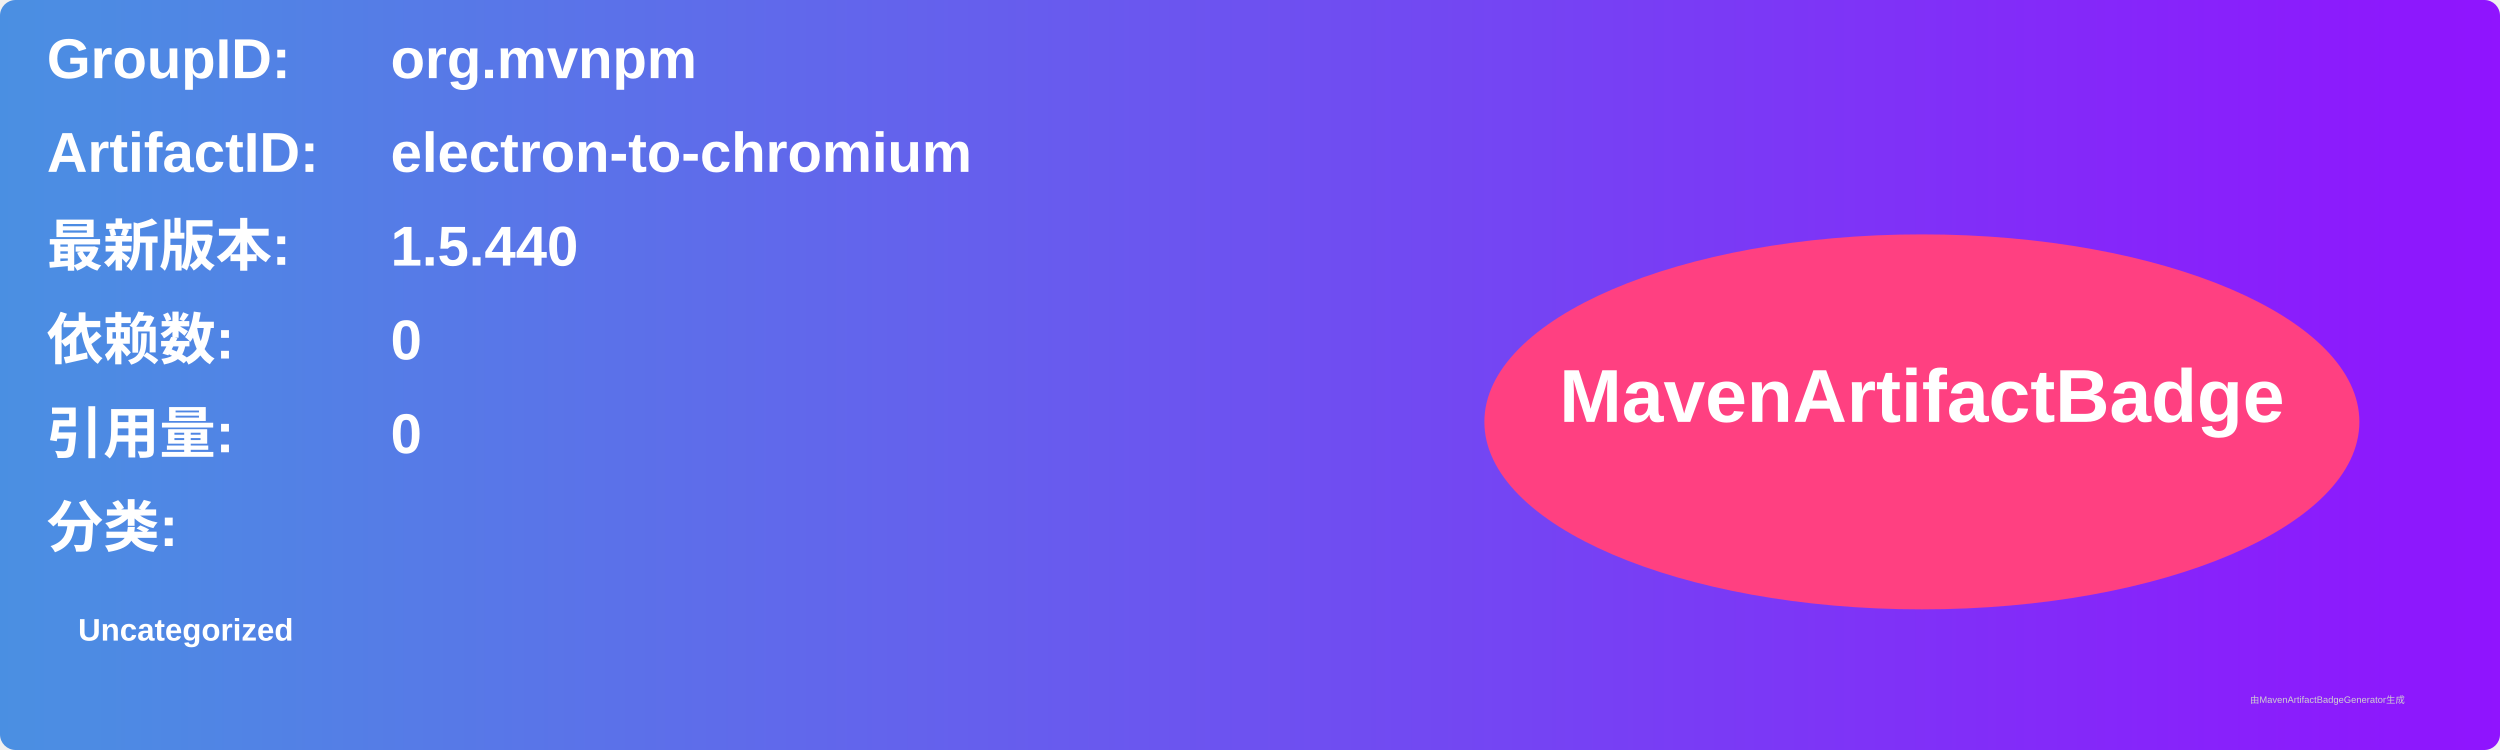
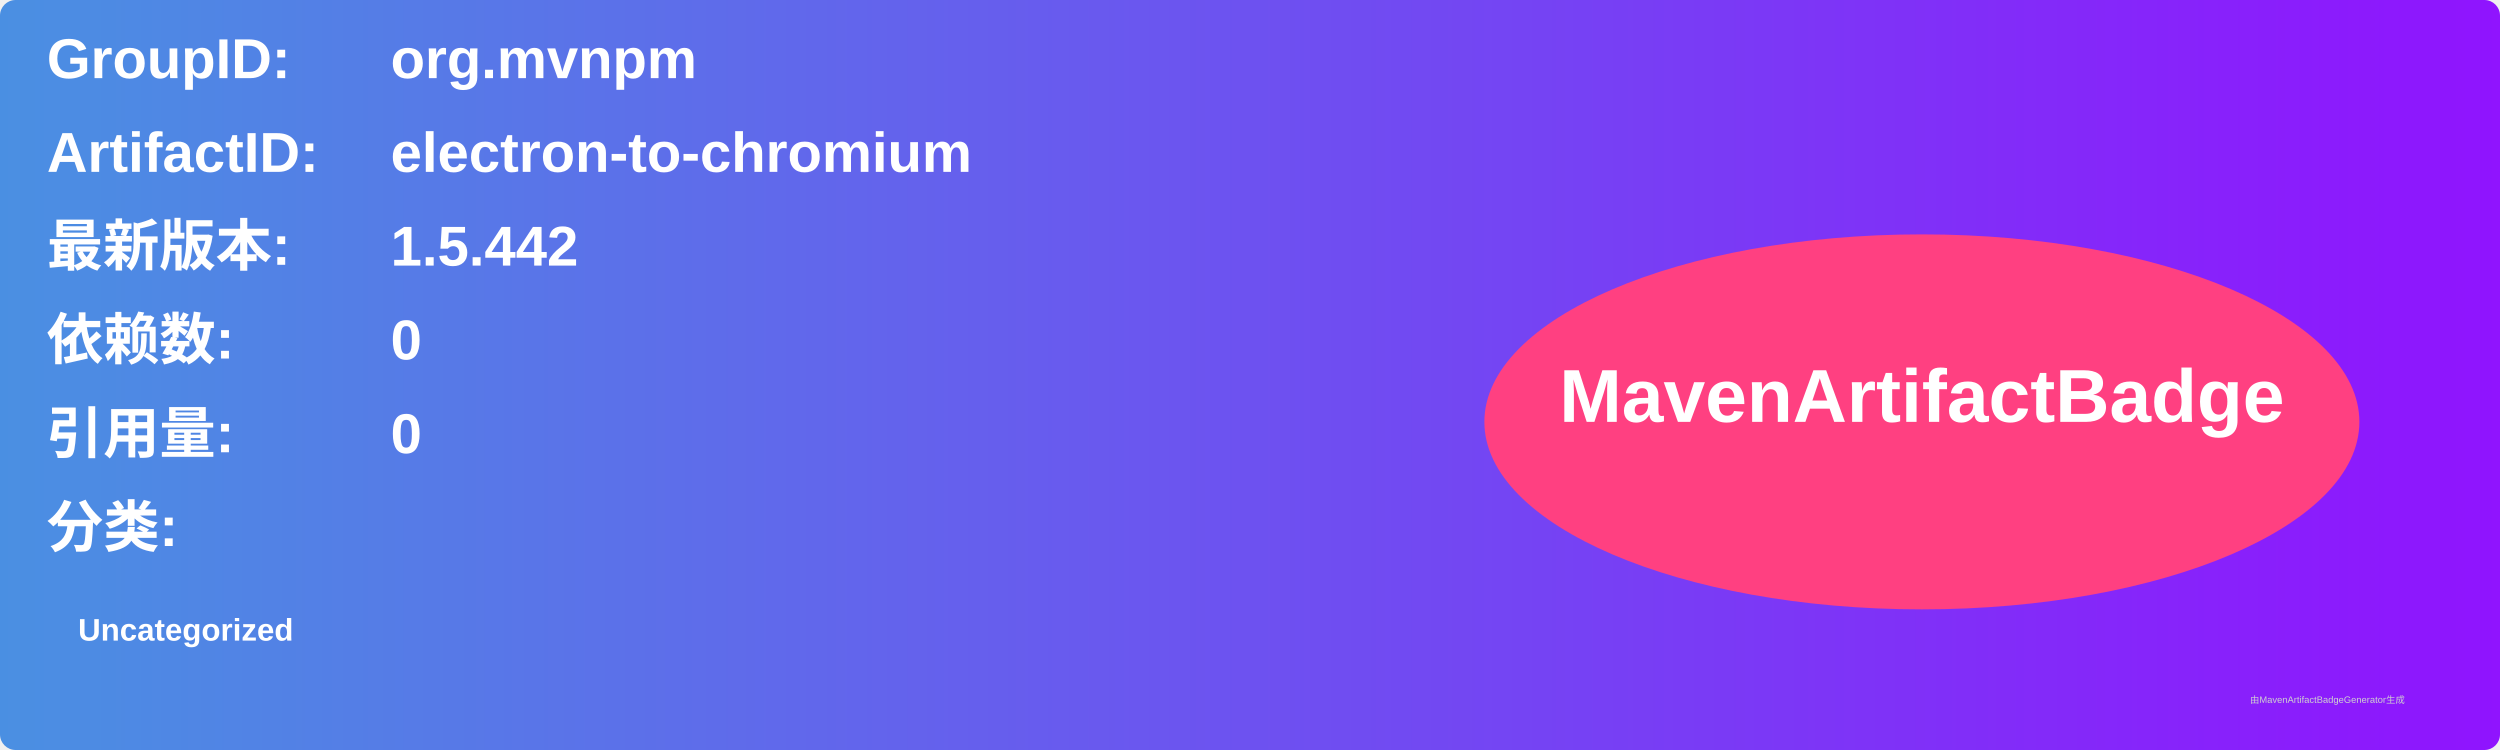
<svg xmlns="http://www.w3.org/2000/svg" width="800" height="240" viewBox="0 0 800 240">
  <linearGradient id="grad" x1="0%" y1="0%" x2="100%" y2="0%">
    <stop offset="0%" stop-color="#4a90e2" />
    <stop offset="100%" stop-color="#9013fe" />
  </linearGradient>
  <rect width="100%" height="100%" rx="5" ry="5" fill="url(#grad)" />
  <g transform="translate(15, 15)">
    <text x="0" y="10" font-family="Arial" font-size="18" fill="white" font-weight="bold" width="260">GroupID:</text>
    <text x="110" y="10" font-family="Arial" font-size="18" fill="white" font-weight="bold" width="460">org.mvnpm</text>
    <text x="0" y="40" font-family="Arial" font-size="18" fill="white" font-weight="bold" width="260">ArtifactID:</text>
    <text x="110" y="40" font-family="Arial" font-size="18" fill="white" font-weight="bold" width="460">electron-to-chromium</text>
    <text x="0" y="70" font-family="Arial" font-size="18" fill="white" font-weight="bold">最新版本:</text>
    <text x="110" y="70" font-family="Arial" font-size="18" fill="white" font-weight="bold">
-       <tspan font-weight="bold">1.5.440</tspan>
+       <tspan font-weight="bold">1.5.442</tspan>
    </text>
    <text x="0" y="100" font-family="Arial" font-size="18" fill="white" font-weight="bold">依赖数: </text>
    <text x="110" y="100" font-family="Arial" font-size="18" fill="white">
      <tspan font-weight="bold">0</tspan>
    </text>
    <text x="0" y="130" font-family="Arial" font-size="18" fill="white" font-weight="bold">引用量: </text>
    <text x="110" y="130" font-family="Arial" font-size="18" fill="white">
      <tspan font-weight="bold">0</tspan>
    </text>
    <text x="0" y="160" font-family="Arial" font-size="18" fill="white" font-weight="bold">分类:</text>
    <text x="10" y="190" font-family="Arial" font-size="10" fill="white">
      <tspan font-weight="bold">Uncategorized</tspan>
    </text>
    <ellipse cx="600" cy="120" rx="140" ry="60" fill="#ff4081" />
    <text x="600" y="120" text-anchor="middle" font-family="Arial" font-size="24" fill="white" font-weight="bold">MavenArtifactBadge</text>
  </g>
  <text x="720" y="225" font-family="Arial" font-size="3" fill="#d0d0d0">由MavenArtifactBadgeGenerator生成</text>
</svg>
